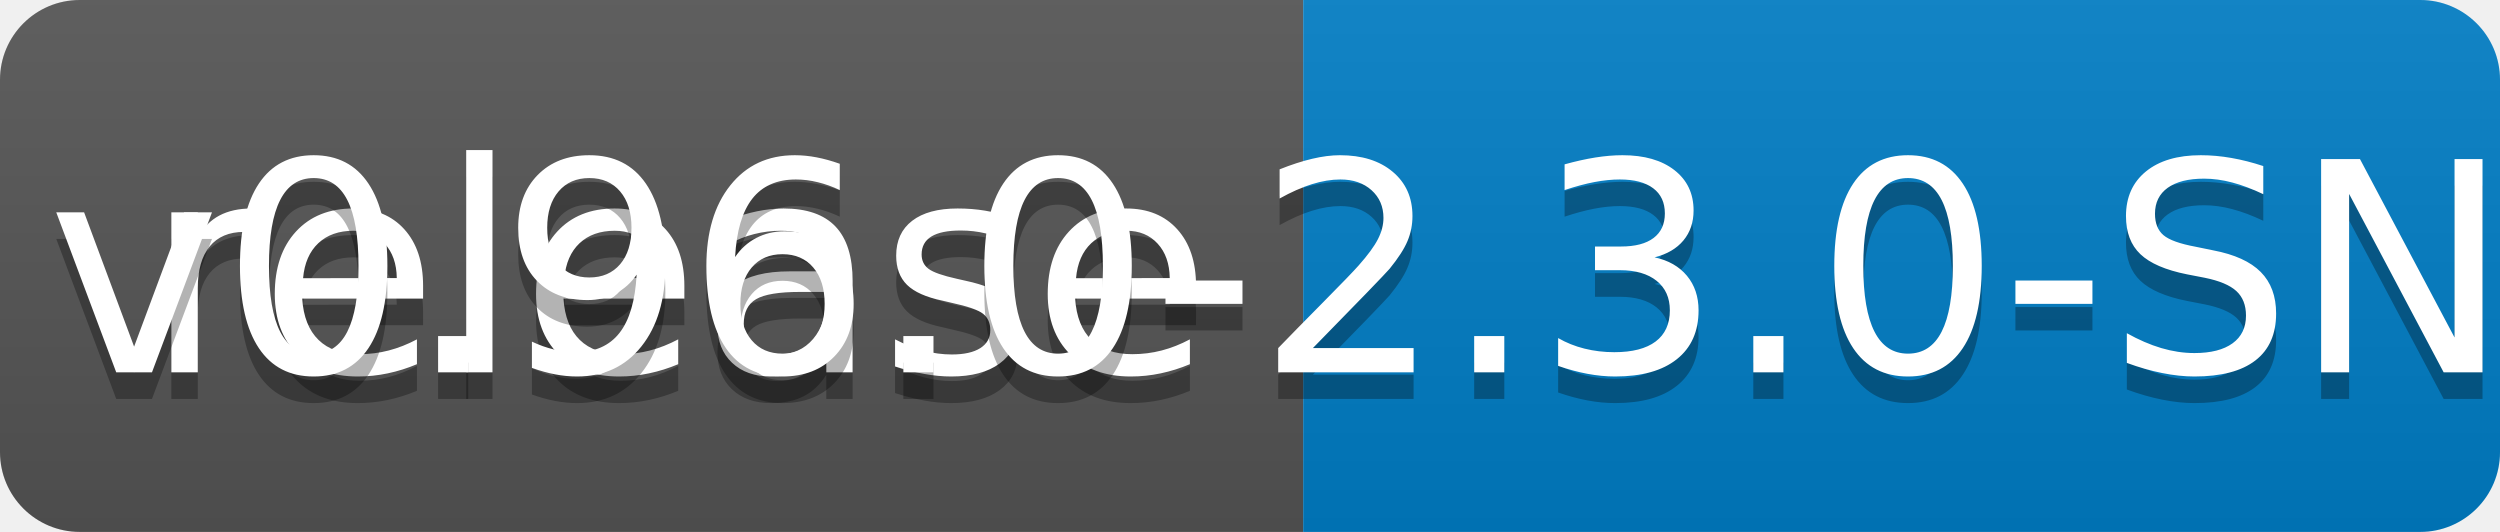
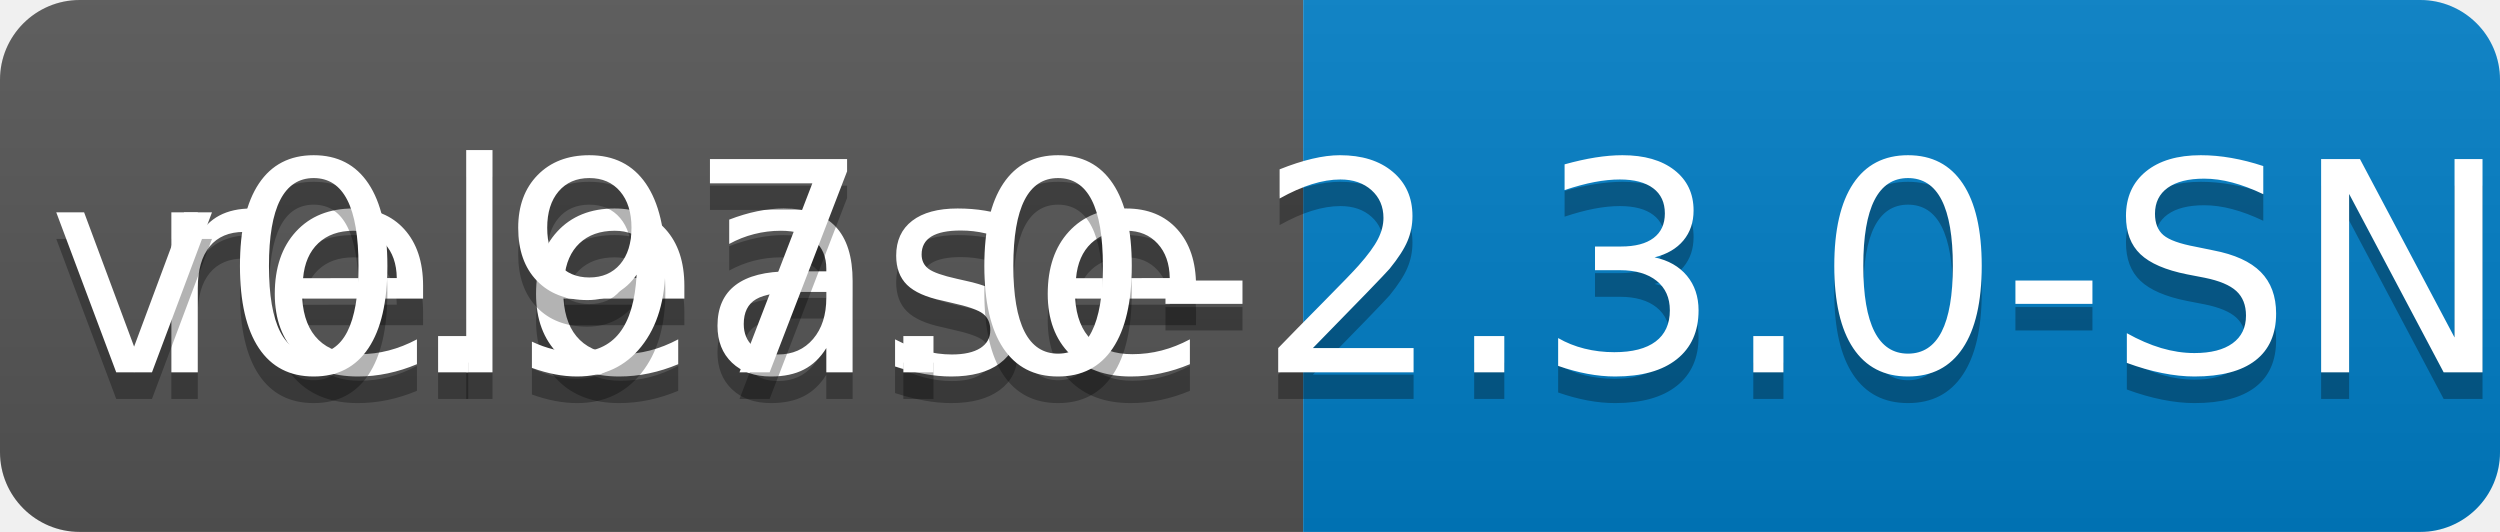
<svg xmlns="http://www.w3.org/2000/svg" width="94" height="20">
  <linearGradient id="b" x2="0" y2="100%">
    <stop offset="0" stop-color="#bbb" stop-opacity=".1" />
    <stop offset="1" stop-opacity=".1" />
  </linearGradient>
  <clipPath id="a">
    <rect width="94" height="20" rx="3" fill="#fff" />
  </clipPath>
  <g clip-path="url(#a)">
    <path fill="#555" d="M0 0h49v20H0z" />
    <path fill="#007ec6" d="M49 0h45v20H49z" />
    <path fill="url(#b)" d="M0 0h94v20H0z" />
  </g>
  <g fill="#fff" text-anchor="middle" font-family="DejaVu Sans,Verdana,Geneva,sans-serif" font-size="110">
    <text x="255" y="150" fill="#010101" fill-opacity=".3" transform="scale(.1)" textLength="390">release</text>
    <text x="255" y="140" transform="scale(.1)" textLength="390">release</text>
-     <text x="705" y="150" fill="#010101" fill-opacity=".3" transform="scale(.1)" textLength="350">v0.96.0-2.3.0-SNAPSHOT</text>
-     <text x="705" y="140" transform="scale(.1)" textLength="350">v0.96.0-2.3.0-SNAPSHOT</text>
+     <text x="705" y="150" fill="#010101" fill-opacity=".3" transform="scale(.1)" textLength="350">v0.97.0-2.3.0-SNAPSHOT</text>
+     <text x="705" y="140" transform="scale(.1)" textLength="350">v0.97.0-2.3.0-SNAPSHOT</text>
  </g>
</svg>
